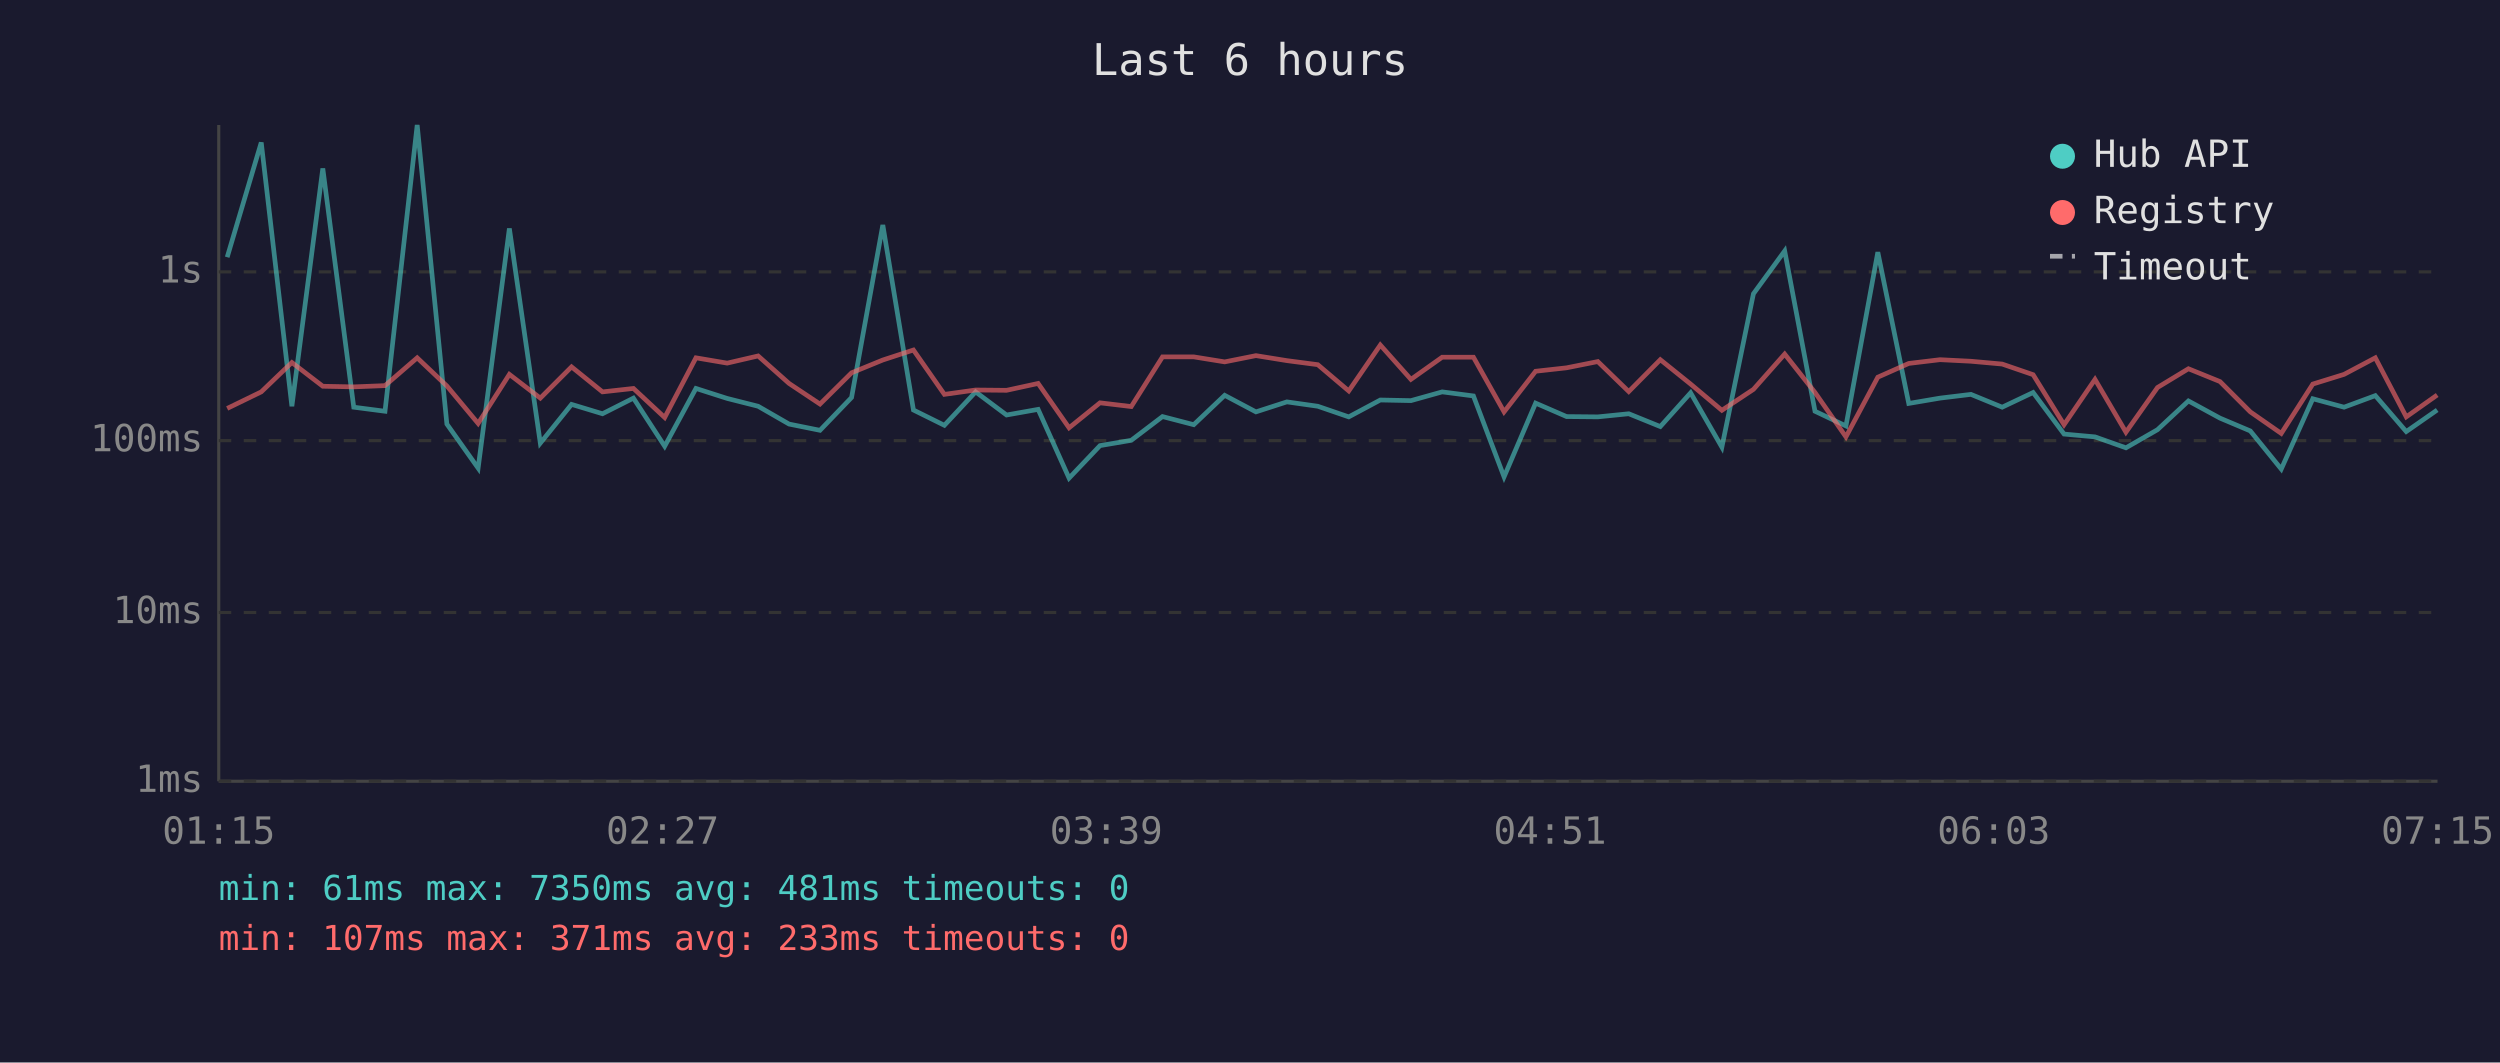
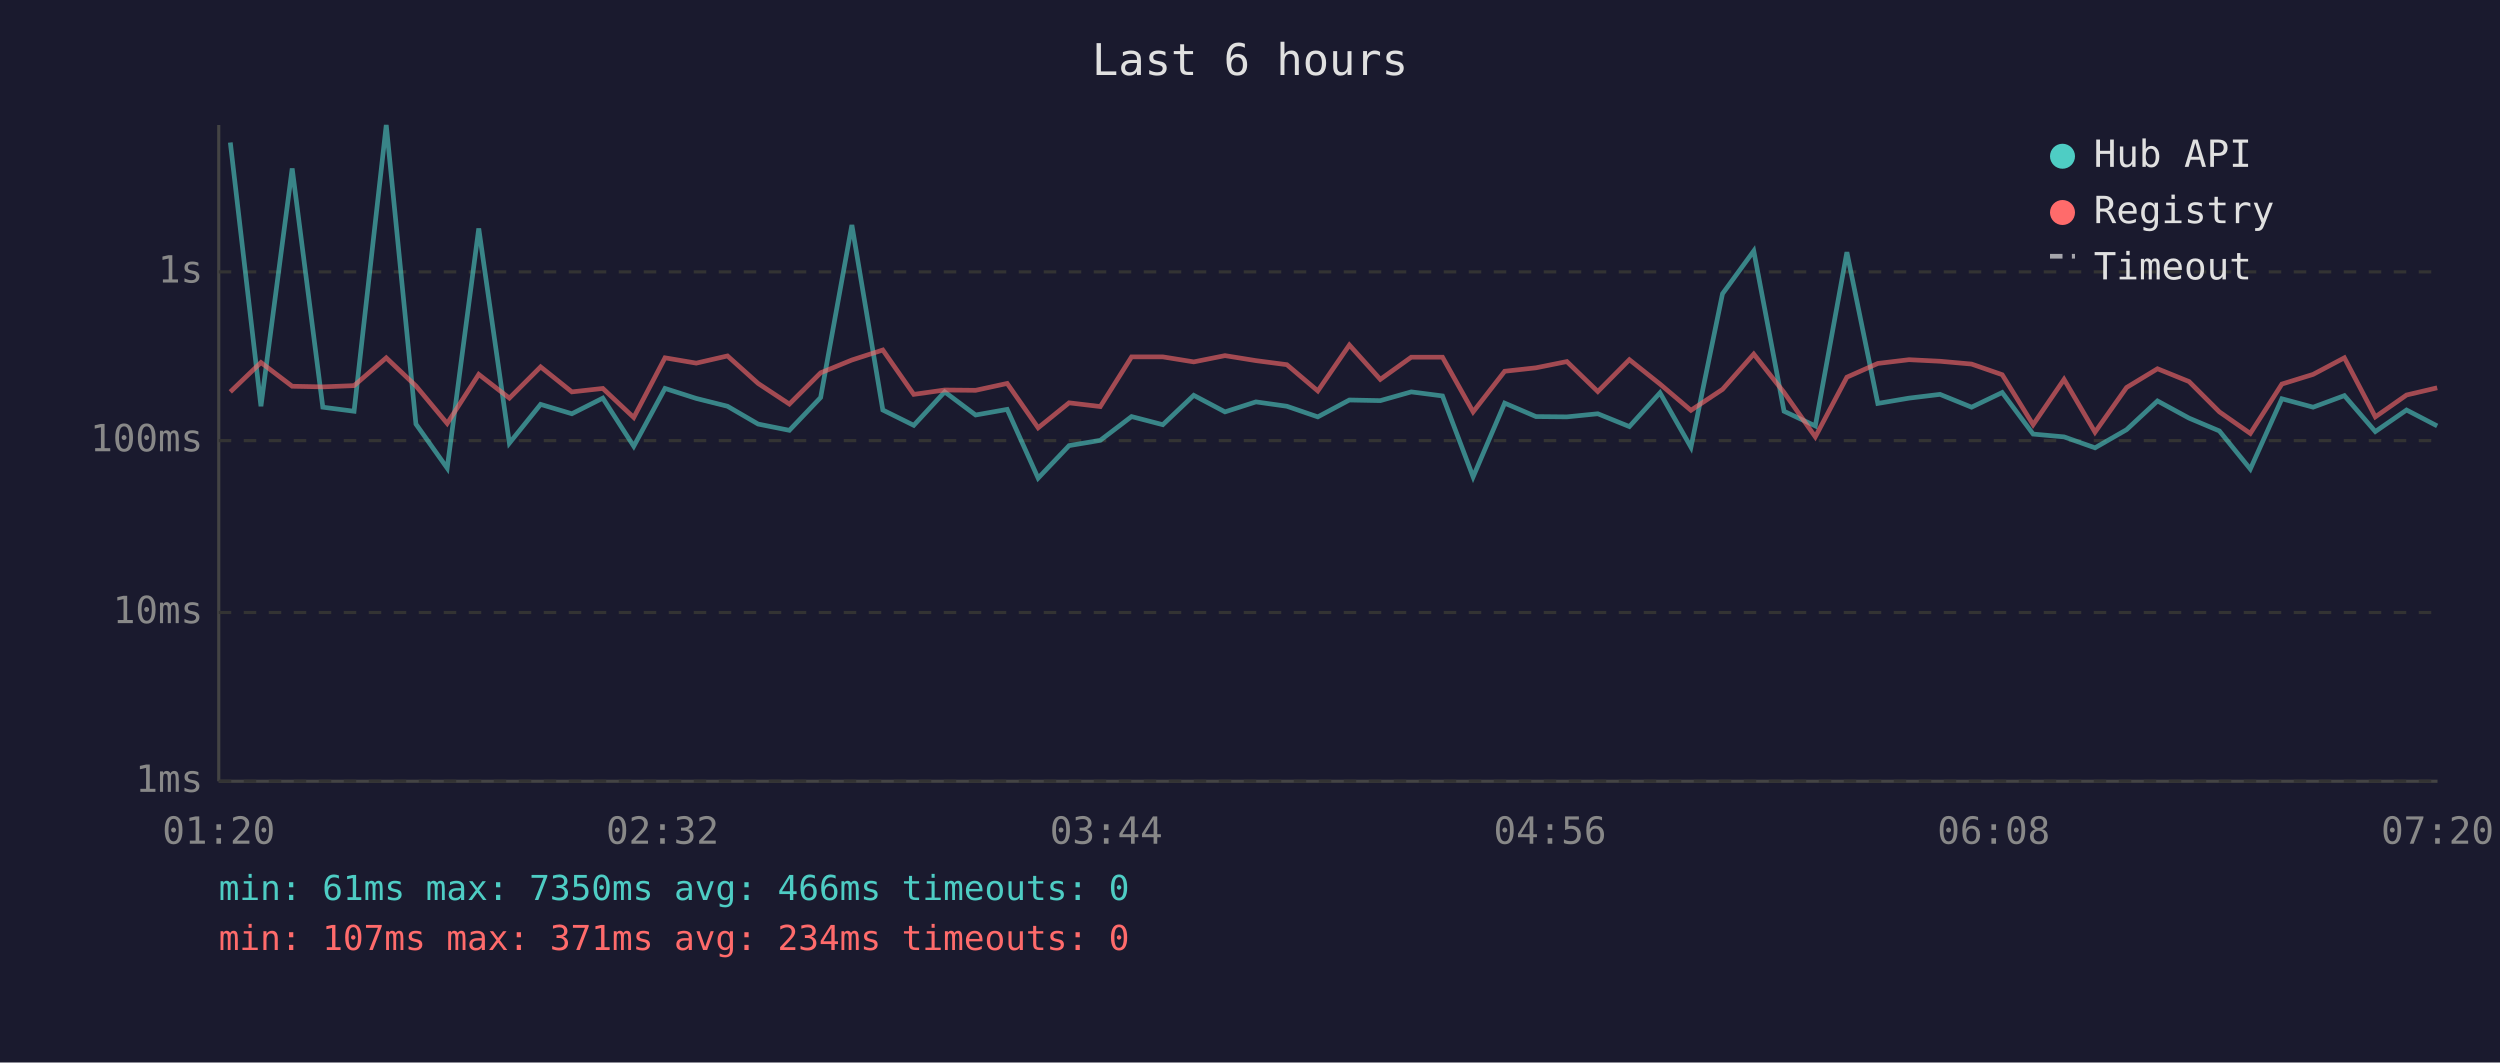
<svg xmlns="http://www.w3.org/2000/svg" viewBox="0 0 800 340" font-family="monospace" font-size="12">
  <rect width="800" height="340" fill="#1a1a2e" />
  <text x="400" y="24" fill="#e0e0e0" font-size="14" text-anchor="middle">Last 6 hours</text>
  <line x1="70" y1="40" x2="70" y2="250" stroke="#444" stroke-width="1" />
  <line x1="70" y1="250" x2="780" y2="250" stroke="#444" stroke-width="1" />
  <line x1="70" y1="250" x2="780" y2="250" stroke="#333" stroke-width="1" stroke-dasharray="4" />
  <text x="65" y="250" fill="#888" text-anchor="end" dominant-baseline="middle">1ms</text>
  <line x1="70" y1="196" x2="780" y2="196" stroke="#333" stroke-width="1" stroke-dasharray="4" />
  <text x="65" y="196" fill="#888" text-anchor="end" dominant-baseline="middle">10ms</text>
  <line x1="70" y1="141" x2="780" y2="141" stroke="#333" stroke-width="1" stroke-dasharray="4" />
  <text x="65" y="141" fill="#888" text-anchor="end" dominant-baseline="middle">100ms</text>
  <line x1="70" y1="87" x2="780" y2="87" stroke="#333" stroke-width="1" stroke-dasharray="4" />
  <text x="65" y="87" fill="#888" text-anchor="end" dominant-baseline="middle">1s</text>
-   <text x="70" y="270" fill="#888" text-anchor="middle">01:15</text>
-   <text x="212" y="270" fill="#888" text-anchor="middle">02:27</text>
-   <text x="354" y="270" fill="#888" text-anchor="middle">03:39</text>
-   <text x="496" y="270" fill="#888" text-anchor="middle">04:51</text>
-   <text x="638" y="270" fill="#888" text-anchor="middle">06:03</text>
-   <text x="780" y="270" fill="#888" text-anchor="middle">07:15</text>
-   <polyline points="72.7,82.3 83.6,45.6 93.4,130.0 103.3,53.9 113.2,130.3 123.2,131.6 133.5,40.0 143.0,135.7 153.0,149.8 163.0,73.1 172.9,141.8 182.9,129.4 192.8,132.4 202.7,127.4 212.7,142.8 222.7,124.3 232.7,127.5 242.6,130.0 252.5,135.7 262.4,137.7 272.5,127.2 282.5,72.0 292.3,131.2 302.2,136.1 312.2,125.4 322.1,132.8 332.2,131.0 342.1,153.0 352.0,142.6 362.0,140.9 372.0,133.3 382.0,135.9 391.9,126.5 401.9,131.8 411.8,128.6 421.7,130.0 431.6,133.4 441.7,128.0 451.5,128.2 461.5,125.4 471.5,126.7 481.3,152.6 491.4,129.0 501.3,133.3 511.3,133.4 521.2,132.4 531.3,136.5 541.0,125.7 551.0,143.1 561.1,94.0 571.1,80.3 580.8,131.6 590.7,136.3 600.9,80.7 610.8,129.1 620.8,127.4 630.7,126.2 640.7,130.3 650.6,125.6 660.5,138.9 670.4,139.8 680.3,143.3 690.4,137.5 700.3,128.3 710.4,133.8 720.1,137.9 730.0,150.1 740.1,127.6 750.1,130.3 760.1,126.6 770.0,138.1 779.9,131.2" fill="none" stroke="#4ecdc4" stroke-width="1.5" opacity="0.6" />
-   <polyline points="72.7,130.7 83.6,125.4 93.4,116.0 103.3,123.6 113.2,123.8 123.2,123.4 133.5,114.5 143.0,123.5 153.0,135.5 163.0,119.8 172.9,127.4 182.9,117.4 192.8,125.4 202.7,124.3 212.7,133.6 222.7,114.5 232.7,116.2 242.6,113.9 252.5,122.7 262.4,129.3 272.5,119.3 282.5,115.2 292.3,112.0 302.2,126.2 312.2,124.8 322.1,124.9 332.2,122.7 342.1,136.9 352.0,128.9 362.0,130.1 372.0,114.2 382.0,114.2 391.9,115.8 401.9,113.8 411.8,115.4 421.7,116.7 431.6,125.1 441.7,110.4 451.5,121.4 461.5,114.3 471.5,114.3 481.3,131.8 491.4,118.8 501.3,117.7 511.3,115.7 521.2,125.3 531.3,115.1 541.0,122.9 551.0,131.3 561.1,124.6 571.1,113.3 580.8,125.6 590.7,139.8 600.9,120.7 610.8,116.3 620.8,115.1 630.7,115.6 640.7,116.5 650.6,119.9 660.5,135.9 670.4,121.4 680.3,138.3 690.4,124.0 700.3,118.0 710.4,122.1 720.1,131.8 730.0,138.7 740.1,122.9 750.1,119.8 760.1,114.5 770.0,133.4 779.9,126.4" fill="none" stroke="#ff6b6b" stroke-width="1.5" opacity="0.6" />
+   <text x="70" y="270" fill="#888" text-anchor="middle">01:20</text>
+   <text x="212" y="270" fill="#888" text-anchor="middle">02:32</text>
+   <text x="354" y="270" fill="#888" text-anchor="middle">03:44</text>
+   <text x="496" y="270" fill="#888" text-anchor="middle">04:56</text>
+   <text x="638" y="270" fill="#888" text-anchor="middle">06:08</text>
+   <text x="780" y="270" fill="#888" text-anchor="middle">07:20</text>
+   <polyline points="73.7,45.6 83.5,130.0 93.5,53.9 103.3,130.3 113.3,131.6 123.6,40.0 133.1,135.7 143.1,149.8 153.2,73.1 163.0,141.8 173.0,129.4 183.0,132.4 192.9,127.4 202.8,142.8 212.8,124.3 222.8,127.5 232.8,130.0 242.6,135.7 252.6,137.7 262.6,127.2 272.6,72.0 282.5,131.2 292.4,136.1 302.3,125.4 312.2,132.8 322.3,131.0 332.2,153.0 342.1,142.6 352.1,140.9 362.1,133.3 372.1,135.9 382.0,126.5 392.0,131.8 401.9,128.6 411.8,130.0 421.7,133.4 431.8,128.0 441.7,128.2 451.6,125.4 461.6,126.7 471.4,152.6 481.5,129.0 491.5,133.3 501.4,133.4 511.3,132.4 521.4,136.5 531.2,125.7 541.1,143.1 551.2,94.0 561.2,80.3 570.9,131.6 580.9,136.3 591.0,80.7 600.9,129.1 610.9,127.4 620.8,126.2 630.9,130.3 640.7,125.6 650.6,138.9 660.5,139.8 670.4,143.3 680.5,137.5 690.4,128.3 700.5,133.8 710.2,137.9 720.1,150.1 730.2,127.6 740.2,130.3 750.2,126.6 760.1,138.1 770.1,131.2 779.9,136.3" fill="none" stroke="#4ecdc4" stroke-width="1.5" opacity="0.6" />
+   <polyline points="73.7,125.4 83.5,116.0 93.5,123.6 103.3,123.8 113.3,123.4 123.6,114.5 133.1,123.5 143.1,135.5 153.2,119.8 163.0,127.4 173.0,117.4 183.0,125.4 192.9,124.3 202.8,133.6 212.8,114.5 222.8,116.2 232.8,113.9 242.6,122.7 252.6,129.3 262.6,119.3 272.6,115.2 282.5,112.0 292.4,126.2 302.3,124.8 312.2,124.9 322.3,122.7 332.2,136.9 342.1,128.9 352.1,130.1 362.1,114.2 372.1,114.2 382.0,115.8 392.0,113.8 401.9,115.4 411.8,116.7 421.7,125.1 431.8,110.4 441.7,121.4 451.6,114.3 461.6,114.3 471.4,131.8 481.5,118.8 491.5,117.7 501.4,115.7 511.3,125.3 521.4,115.1 531.2,122.9 541.1,131.3 551.2,124.6 561.2,113.3 570.9,125.6 580.9,139.8 591.0,120.7 600.9,116.3 610.9,115.1 620.8,115.6 630.9,116.5 640.7,119.9 650.6,135.9 660.5,121.4 670.4,138.3 680.5,124.0 690.4,118.0 700.5,122.1 710.2,131.8 720.1,138.7 730.2,122.9 740.2,119.8 750.2,114.5 760.1,133.4 770.1,126.4 779.9,124.1" fill="none" stroke="#ff6b6b" stroke-width="1.5" opacity="0.6" />
  <circle cx="660" cy="50" r="4" fill="#4ecdc4" />
  <text x="670" y="50" fill="#e0e0e0" dominant-baseline="middle">Hub API</text>
  <circle cx="660" cy="68" r="4" fill="#ff6b6b" />
  <text x="670" y="68" fill="#e0e0e0" dominant-baseline="middle">Registry</text>
  <line x1="656" y1="82" x2="664" y2="82" stroke="#e0e0e0" stroke-width="1.5" stroke-dasharray="4,3" opacity="0.7" />
  <text x="670" y="86" fill="#e0e0e0" dominant-baseline="middle">Timeout</text>
-   <text x="70" y="288" fill="#4ecdc4" font-size="11">min: 61ms  max: 7350ms  avg: 481ms  timeouts: 0</text>
-   <text x="70" y="304" fill="#ff6b6b" font-size="11">min: 107ms  max: 371ms  avg: 233ms  timeouts: 0</text>
+   <text x="70" y="288" fill="#4ecdc4" font-size="11">min: 61ms  max: 7350ms  avg: 466ms  timeouts: 0</text>
+   <text x="70" y="304" fill="#ff6b6b" font-size="11">min: 107ms  max: 371ms  avg: 234ms  timeouts: 0</text>
</svg>
